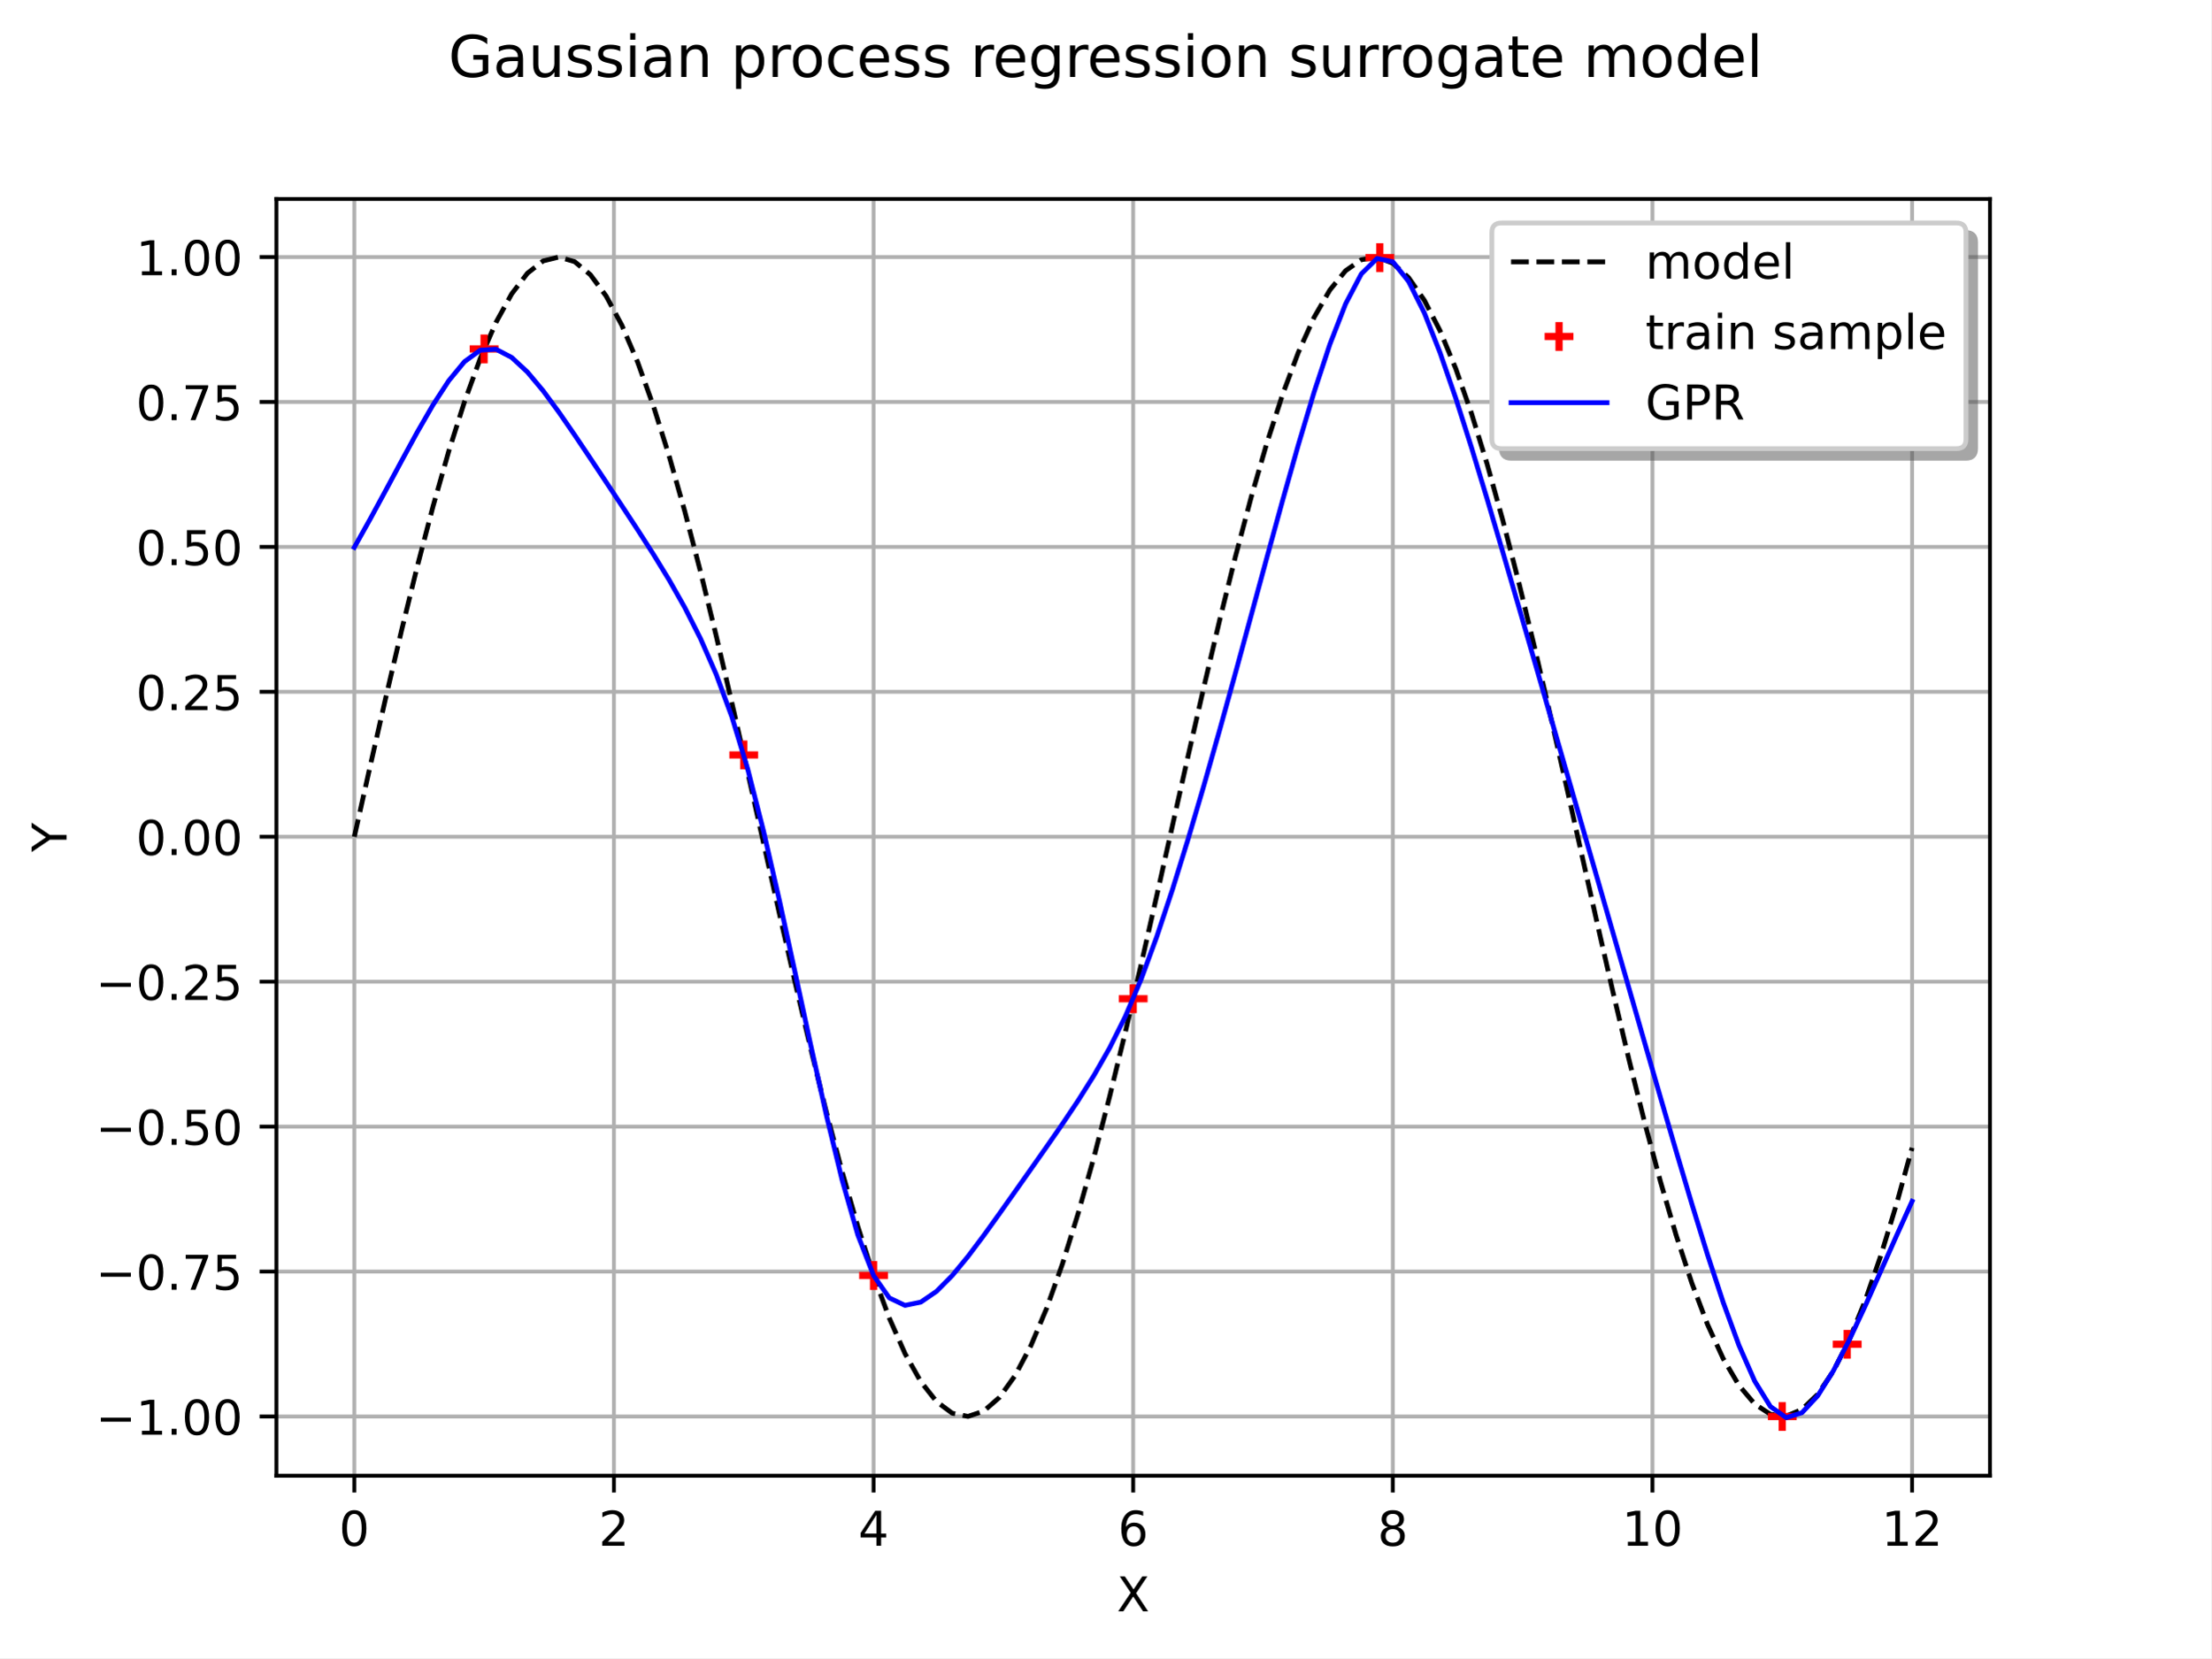
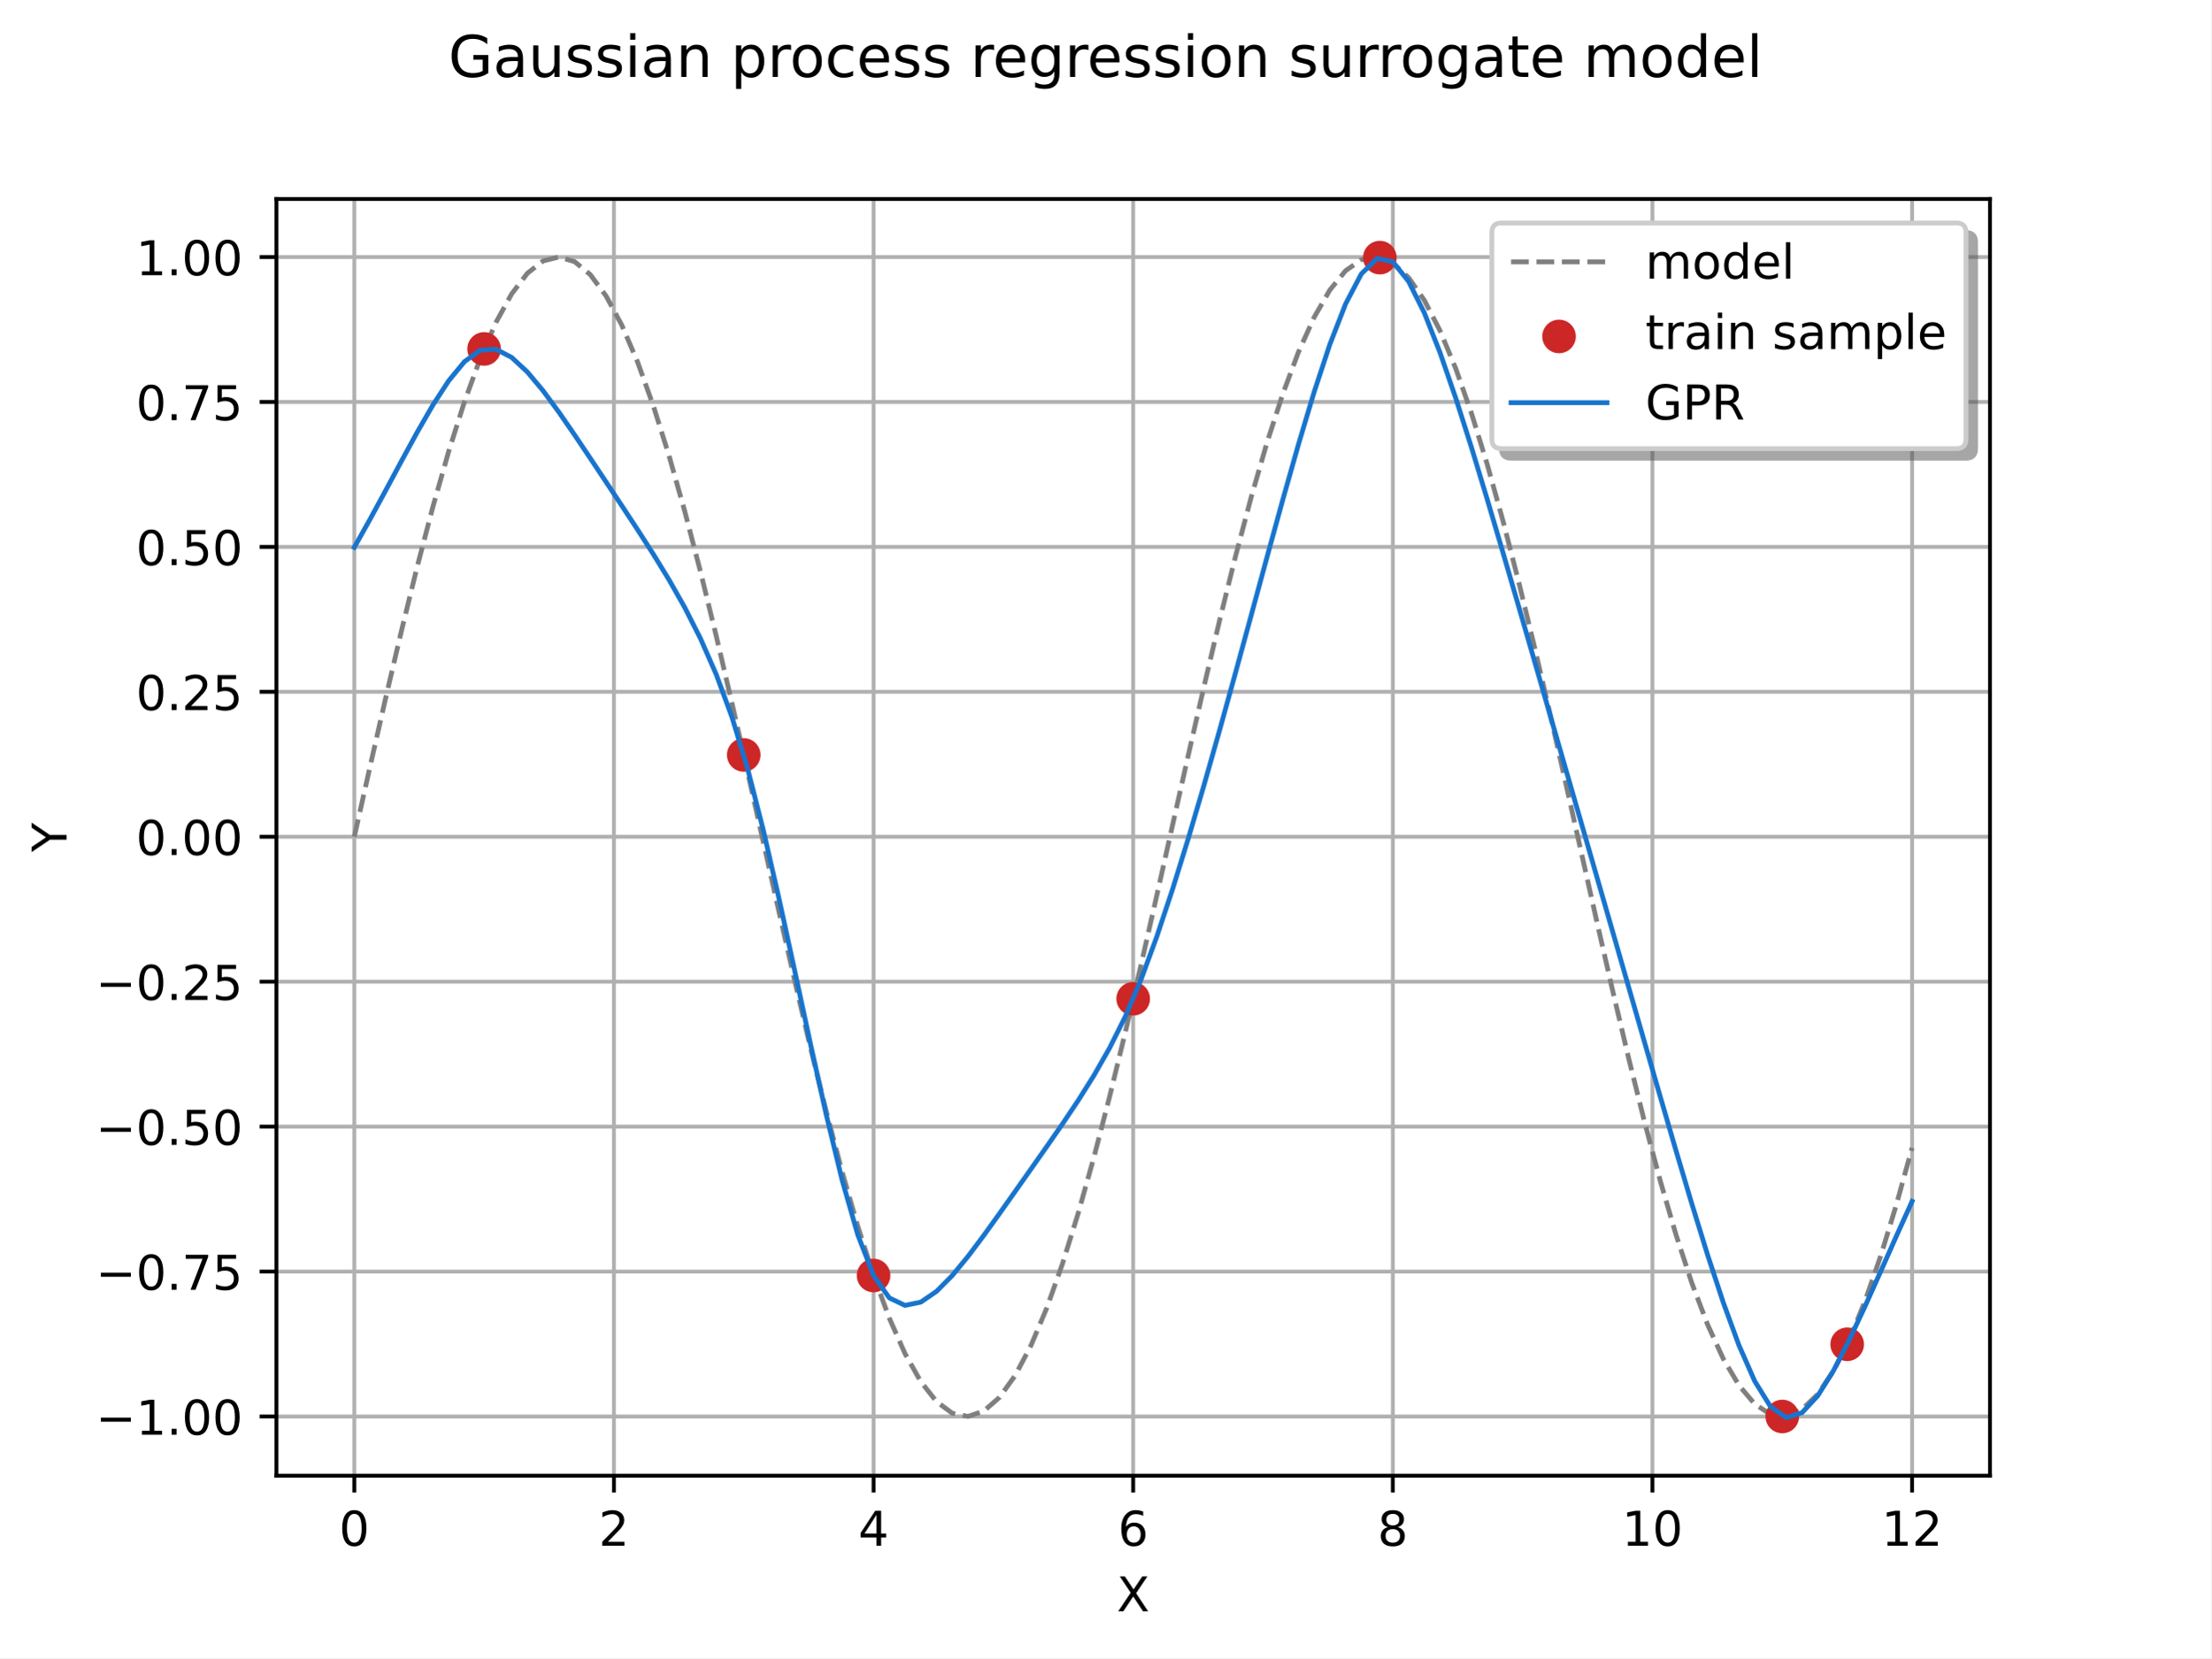
<svg xmlns="http://www.w3.org/2000/svg" xmlns:xlink="http://www.w3.org/1999/xlink" width="460.8pt" height="345.6pt" viewBox="0 0 460.8 345.6" version="1.1">
  <defs>
    <style type="text/css">*{stroke-linejoin: round; stroke-linecap: butt}</style>
  </defs>
  <g id="figure_1">
    <g id="patch_1">
      <path d="M 0 345.6  L 460.8 345.6  L 460.8 0  L 0 0  z " style="fill: #ffffff" />
    </g>
    <g id="axes_1">
      <g id="patch_2">
        <path d="M 57.6 307.584  L 414.72 307.584  L 414.72 41.472  L 57.6 41.472  z " style="fill: #ffffff" />
      </g>
      <g id="matplotlib.axis_1">
        <g id="xtick_1">
          <g id="line2d_1">
            <path d="M 73.833 307.584  L 73.833 41.472  " clip-path="url(#pece686282c)" style="fill: none; stroke: #b0b0b0; stroke-width: 0.8; stroke-linecap: square" />
          </g>
          <g id="line2d_2">
            <defs>
              <path id="m4a92d99fee" d="M 0 0  L 0 3.5  " style="stroke: #000000; stroke-width: 0.8" />
            </defs>
            <g>
              <use xlink:href="#m4a92d99fee" x="73.833" y="307.584" style="stroke: #000000; stroke-width: 0.8" />
            </g>
          </g>
          <g id="text_1">
            <g transform="translate(70.65148 322.1824) scale(0.1 -0.1)">
              <defs>
                <path id="DejaVuSans-30" d="M 2034 4250  Q 1547 4250 1301 3770  Q 1056 3291 1056 2328  Q 1056 1369 1301 889  Q 1547 409 2034 409  Q 2525 409 2770 889  Q 3016 1369 3016 2328  Q 3016 3291 2770 3770  Q 2525 4250 2034 4250  z M 2034 4750  Q 2819 4750 3233 4129  Q 3647 3509 3647 2328  Q 3647 1150 3233 529  Q 2819 -91 2034 -91  Q 1250 -91 836 529  Q 422 1150 422 2328  Q 422 3509 836 4129  Q 1250 4750 2034 4750  z " transform="scale(0.015625)" />
              </defs>
              <use xlink:href="#DejaVuSans-30" />
            </g>
          </g>
        </g>
        <g id="xtick_2">
          <g id="line2d_3">
            <path d="M 127.942 307.584  L 127.942 41.472  " clip-path="url(#pece686282c)" style="fill: none; stroke: #b0b0b0; stroke-width: 0.8; stroke-linecap: square" />
          </g>
          <g id="line2d_4">
            <g>
              <use xlink:href="#m4a92d99fee" x="127.942" y="307.584" style="stroke: #000000; stroke-width: 0.8" />
            </g>
          </g>
          <g id="text_2">
            <g transform="translate(124.7606 322.1824) scale(0.1 -0.1)">
              <defs>
                <path id="DejaVuSans-32" d="M 1228 531  L 3431 531  L 3431 0  L 469 0  L 469 531  Q 828 903 1448 1529  Q 2069 2156 2228 2338  Q 2531 2678 2651 2914  Q 2772 3150 2772 3378  Q 2772 3750 2511 3984  Q 2250 4219 1831 4219  Q 1534 4219 1204 4116  Q 875 4013 500 3803  L 500 4441  Q 881 4594 1212 4672  Q 1544 4750 1819 4750  Q 2544 4750 2975 4387  Q 3406 4025 3406 3419  Q 3406 3131 3298 2873  Q 3191 2616 2906 2266  Q 2828 2175 2409 1742  Q 1991 1309 1228 531  z " transform="scale(0.015625)" />
              </defs>
              <use xlink:href="#DejaVuSans-32" />
            </g>
          </g>
        </g>
        <g id="xtick_3">
          <g id="line2d_5">
            <path d="M 182.051 307.584  L 182.051 41.472  " clip-path="url(#pece686282c)" style="fill: none; stroke: #b0b0b0; stroke-width: 0.8; stroke-linecap: square" />
          </g>
          <g id="line2d_6">
            <g>
              <use xlink:href="#m4a92d99fee" x="182.051" y="307.584" style="stroke: #000000; stroke-width: 0.8" />
            </g>
          </g>
          <g id="text_3">
            <g transform="translate(178.8697 322.1824) scale(0.1 -0.1)">
              <defs>
                <path id="DejaVuSans-34" d="M 2419 4116  L 825 1625  L 2419 1625  L 2419 4116  z M 2253 4666  L 3047 4666  L 3047 1625  L 3713 1625  L 3713 1100  L 3047 1100  L 3047 0  L 2419 0  L 2419 1100  L 313 1100  L 313 1709  L 2253 4666  z " transform="scale(0.015625)" />
              </defs>
              <use xlink:href="#DejaVuSans-34" />
            </g>
          </g>
        </g>
        <g id="xtick_4">
          <g id="line2d_7">
            <path d="M 236.16 307.584  L 236.16 41.472  " clip-path="url(#pece686282c)" style="fill: none; stroke: #b0b0b0; stroke-width: 0.8; stroke-linecap: square" />
          </g>
          <g id="line2d_8">
            <g>
              <use xlink:href="#m4a92d99fee" x="236.16" y="307.584" style="stroke: #000000; stroke-width: 0.8" />
            </g>
          </g>
          <g id="text_4">
            <g transform="translate(232.9787 322.1824) scale(0.1 -0.1)">
              <defs>
                <path id="DejaVuSans-36" d="M 2113 2584  Q 1688 2584 1439 2293  Q 1191 2003 1191 1497  Q 1191 994 1439 701  Q 1688 409 2113 409  Q 2538 409 2786 701  Q 3034 994 3034 1497  Q 3034 2003 2786 2293  Q 2538 2584 2113 2584  z M 3366 4563  L 3366 3988  Q 3128 4100 2886 4159  Q 2644 4219 2406 4219  Q 1781 4219 1451 3797  Q 1122 3375 1075 2522  Q 1259 2794 1537 2939  Q 1816 3084 2150 3084  Q 2853 3084 3261 2657  Q 3669 2231 3669 1497  Q 3669 778 3244 343  Q 2819 -91 2113 -91  Q 1303 -91 875 529  Q 447 1150 447 2328  Q 447 3434 972 4092  Q 1497 4750 2381 4750  Q 2619 4750 2861 4703  Q 3103 4656 3366 4563  z " transform="scale(0.015625)" />
              </defs>
              <use xlink:href="#DejaVuSans-36" />
            </g>
          </g>
        </g>
        <g id="xtick_5">
          <g id="line2d_9">
            <path d="M 290.269 307.584  L 290.269 41.472  " clip-path="url(#pece686282c)" style="fill: none; stroke: #b0b0b0; stroke-width: 0.8; stroke-linecap: square" />
          </g>
          <g id="line2d_10">
            <g>
              <use xlink:href="#m4a92d99fee" x="290.269" y="307.584" style="stroke: #000000; stroke-width: 0.8" />
            </g>
          </g>
          <g id="text_5">
            <g transform="translate(287.0878 322.1824) scale(0.1 -0.1)">
              <defs>
                <path id="DejaVuSans-38" d="M 2034 2216  Q 1584 2216 1326 1975  Q 1069 1734 1069 1313  Q 1069 891 1326 650  Q 1584 409 2034 409  Q 2484 409 2743 651  Q 3003 894 3003 1313  Q 3003 1734 2745 1975  Q 2488 2216 2034 2216  z M 1403 2484  Q 997 2584 770 2862  Q 544 3141 544 3541  Q 544 4100 942 4425  Q 1341 4750 2034 4750  Q 2731 4750 3128 4425  Q 3525 4100 3525 3541  Q 3525 3141 3298 2862  Q 3072 2584 2669 2484  Q 3125 2378 3379 2068  Q 3634 1759 3634 1313  Q 3634 634 3220 271  Q 2806 -91 2034 -91  Q 1263 -91 848 271  Q 434 634 434 1313  Q 434 1759 690 2068  Q 947 2378 1403 2484  z M 1172 3481  Q 1172 3119 1398 2916  Q 1625 2713 2034 2713  Q 2441 2713 2670 2916  Q 2900 3119 2900 3481  Q 2900 3844 2670 4047  Q 2441 4250 2034 4250  Q 1625 4250 1398 4047  Q 1172 3844 1172 3481  z " transform="scale(0.015625)" />
              </defs>
              <use xlink:href="#DejaVuSans-38" />
            </g>
          </g>
        </g>
        <g id="xtick_6">
          <g id="line2d_11">
            <path d="M 344.378 307.584  L 344.378 41.472  " clip-path="url(#pece686282c)" style="fill: none; stroke: #b0b0b0; stroke-width: 0.8; stroke-linecap: square" />
          </g>
          <g id="line2d_12">
            <g>
              <use xlink:href="#m4a92d99fee" x="344.378" y="307.584" style="stroke: #000000; stroke-width: 0.8" />
            </g>
          </g>
          <g id="text_6">
            <g transform="translate(338.0157 322.1824) scale(0.1 -0.1)">
              <defs>
                <path id="DejaVuSans-31" d="M 794 531  L 1825 531  L 1825 4091  L 703 3866  L 703 4441  L 1819 4666  L 2450 4666  L 2450 531  L 3481 531  L 3481 0  L 794 0  L 794 531  z " transform="scale(0.015625)" />
              </defs>
              <use xlink:href="#DejaVuSans-31" />
              <use xlink:href="#DejaVuSans-30" transform="translate(63.62305 0)" />
            </g>
          </g>
        </g>
        <g id="xtick_7">
          <g id="line2d_13">
            <path d="M 398.487 307.584  L 398.487 41.472  " clip-path="url(#pece686282c)" style="fill: none; stroke: #b0b0b0; stroke-width: 0.8; stroke-linecap: square" />
          </g>
          <g id="line2d_14">
            <g>
              <use xlink:href="#m4a92d99fee" x="398.487" y="307.584" style="stroke: #000000; stroke-width: 0.8" />
            </g>
          </g>
          <g id="text_7">
            <g transform="translate(392.1248 322.1824) scale(0.1 -0.1)">
              <use xlink:href="#DejaVuSans-31" />
              <use xlink:href="#DejaVuSans-32" transform="translate(63.62305 0)" />
            </g>
          </g>
        </g>
        <g id="text_8">
          <g transform="translate(232.735 335.8606) scale(0.1 -0.1)">
            <defs>
              <path id="DejaVuSans-58" d="M 403 4666  L 1081 4666  L 2241 2931  L 3406 4666  L 4084 4666  L 2584 2425  L 4184 0  L 3506 0  L 2194 1984  L 872 0  L 191 0  L 1856 2491  L 403 4666  z " transform="scale(0.015625)" />
            </defs>
            <use xlink:href="#DejaVuSans-58" />
          </g>
        </g>
      </g>
      <g id="matplotlib.axis_2">
        <g id="ytick_1">
          <g id="line2d_15">
            <path d="M 57.6 295.243  L 414.72 295.243  " clip-path="url(#pece686282c)" style="fill: none; stroke: #b0b0b0; stroke-width: 0.8; stroke-linecap: square" />
          </g>
          <g id="line2d_16">
            <defs>
              <path id="mb3cb5c074b" d="M 0 0  L -3.5 0  " style="stroke: #000000; stroke-width: 0.8" />
            </defs>
            <g>
              <use xlink:href="#mb3cb5c074b" x="57.6" y="295.243" style="stroke: #000000; stroke-width: 0.8" />
            </g>
          </g>
          <g id="text_9">
            <g transform="translate(19.95469 299.0424) scale(0.1 -0.1)">
              <defs>
                <path id="DejaVuSans-2212" d="M 678 2272  L 4684 2272  L 4684 1741  L 678 1741  L 678 2272  z " transform="scale(0.015625)" />
                <path id="DejaVuSans-2e" d="M 684 794  L 1344 794  L 1344 0  L 684 0  L 684 794  z " transform="scale(0.015625)" />
              </defs>
              <use xlink:href="#DejaVuSans-2212" />
              <use xlink:href="#DejaVuSans-31" transform="translate(83.78906 0)" />
              <use xlink:href="#DejaVuSans-2e" transform="translate(147.4121 0)" />
              <use xlink:href="#DejaVuSans-30" transform="translate(179.1992 0)" />
              <use xlink:href="#DejaVuSans-30" transform="translate(242.8223 0)" />
            </g>
          </g>
        </g>
        <g id="ytick_2">
          <g id="line2d_17">
            <path d="M 57.6 265.034  L 414.72 265.034  " clip-path="url(#pece686282c)" style="fill: none; stroke: #b0b0b0; stroke-width: 0.8; stroke-linecap: square" />
          </g>
          <g id="line2d_18">
            <g>
              <use xlink:href="#mb3cb5c074b" x="57.6" y="265.034" style="stroke: #000000; stroke-width: 0.8" />
            </g>
          </g>
          <g id="text_10">
            <g transform="translate(19.95469 268.8328) scale(0.1 -0.1)">
              <defs>
                <path id="DejaVuSans-37" d="M 525 4666  L 3525 4666  L 3525 4397  L 1831 0  L 1172 0  L 2766 4134  L 525 4134  L 525 4666  z " transform="scale(0.015625)" />
                <path id="DejaVuSans-35" d="M 691 4666  L 3169 4666  L 3169 4134  L 1269 4134  L 1269 2991  Q 1406 3038 1543 3061  Q 1681 3084 1819 3084  Q 2600 3084 3056 2656  Q 3513 2228 3513 1497  Q 3513 744 3044 326  Q 2575 -91 1722 -91  Q 1428 -91 1123 -41  Q 819 9 494 109  L 494 744  Q 775 591 1075 516  Q 1375 441 1709 441  Q 2250 441 2565 725  Q 2881 1009 2881 1497  Q 2881 1984 2565 2268  Q 2250 2553 1709 2553  Q 1456 2553 1204 2497  Q 953 2441 691 2322  L 691 4666  z " transform="scale(0.015625)" />
              </defs>
              <use xlink:href="#DejaVuSans-2212" />
              <use xlink:href="#DejaVuSans-30" transform="translate(83.78906 0)" />
              <use xlink:href="#DejaVuSans-2e" transform="translate(147.4121 0)" />
              <use xlink:href="#DejaVuSans-37" transform="translate(179.1992 0)" />
              <use xlink:href="#DejaVuSans-35" transform="translate(242.8223 0)" />
            </g>
          </g>
        </g>
        <g id="ytick_3">
          <g id="line2d_19">
            <path d="M 57.6 234.824  L 414.72 234.824  " clip-path="url(#pece686282c)" style="fill: none; stroke: #b0b0b0; stroke-width: 0.8; stroke-linecap: square" />
          </g>
          <g id="line2d_20">
            <g>
              <use xlink:href="#mb3cb5c074b" x="57.6" y="234.824" style="stroke: #000000; stroke-width: 0.8" />
            </g>
          </g>
          <g id="text_11">
            <g transform="translate(19.95469 238.6232) scale(0.1 -0.1)">
              <use xlink:href="#DejaVuSans-2212" />
              <use xlink:href="#DejaVuSans-30" transform="translate(83.78906 0)" />
              <use xlink:href="#DejaVuSans-2e" transform="translate(147.4121 0)" />
              <use xlink:href="#DejaVuSans-35" transform="translate(179.1992 0)" />
              <use xlink:href="#DejaVuSans-30" transform="translate(242.8223 0)" />
            </g>
          </g>
        </g>
        <g id="ytick_4">
          <g id="line2d_21">
            <path d="M 57.6 204.614  L 414.72 204.614  " clip-path="url(#pece686282c)" style="fill: none; stroke: #b0b0b0; stroke-width: 0.8; stroke-linecap: square" />
          </g>
          <g id="line2d_22">
            <g>
              <use xlink:href="#mb3cb5c074b" x="57.6" y="204.614" style="stroke: #000000; stroke-width: 0.8" />
            </g>
          </g>
          <g id="text_12">
            <g transform="translate(19.95469 208.4136) scale(0.1 -0.1)">
              <use xlink:href="#DejaVuSans-2212" />
              <use xlink:href="#DejaVuSans-30" transform="translate(83.78906 0)" />
              <use xlink:href="#DejaVuSans-2e" transform="translate(147.4121 0)" />
              <use xlink:href="#DejaVuSans-32" transform="translate(179.1992 0)" />
              <use xlink:href="#DejaVuSans-35" transform="translate(242.8223 0)" />
            </g>
          </g>
        </g>
        <g id="ytick_5">
          <g id="line2d_23">
            <path d="M 57.6 174.405  L 414.72 174.405  " clip-path="url(#pece686282c)" style="fill: none; stroke: #b0b0b0; stroke-width: 0.8; stroke-linecap: square" />
          </g>
          <g id="line2d_24">
            <g>
              <use xlink:href="#mb3cb5c074b" x="57.6" y="174.405" style="stroke: #000000; stroke-width: 0.8" />
            </g>
          </g>
          <g id="text_13">
            <g transform="translate(28.33438 178.2041) scale(0.1 -0.1)">
              <use xlink:href="#DejaVuSans-30" />
              <use xlink:href="#DejaVuSans-2e" transform="translate(63.62305 0)" />
              <use xlink:href="#DejaVuSans-30" transform="translate(95.41016 0)" />
              <use xlink:href="#DejaVuSans-30" transform="translate(159.0332 0)" />
            </g>
          </g>
        </g>
        <g id="ytick_6">
          <g id="line2d_25">
            <path d="M 57.6 144.195  L 414.72 144.195  " clip-path="url(#pece686282c)" style="fill: none; stroke: #b0b0b0; stroke-width: 0.8; stroke-linecap: square" />
          </g>
          <g id="line2d_26">
            <g>
              <use xlink:href="#mb3cb5c074b" x="57.6" y="144.195" style="stroke: #000000; stroke-width: 0.8" />
            </g>
          </g>
          <g id="text_14">
            <g transform="translate(28.33438 147.9945) scale(0.1 -0.1)">
              <use xlink:href="#DejaVuSans-30" />
              <use xlink:href="#DejaVuSans-2e" transform="translate(63.62305 0)" />
              <use xlink:href="#DejaVuSans-32" transform="translate(95.41016 0)" />
              <use xlink:href="#DejaVuSans-35" transform="translate(159.0332 0)" />
            </g>
          </g>
        </g>
        <g id="ytick_7">
          <g id="line2d_27">
            <path d="M 57.6 113.986  L 414.72 113.986  " clip-path="url(#pece686282c)" style="fill: none; stroke: #b0b0b0; stroke-width: 0.8; stroke-linecap: square" />
          </g>
          <g id="line2d_28">
            <g>
              <use xlink:href="#mb3cb5c074b" x="57.6" y="113.986" style="stroke: #000000; stroke-width: 0.8" />
            </g>
          </g>
          <g id="text_15">
            <g transform="translate(28.33438 117.7849) scale(0.1 -0.1)">
              <use xlink:href="#DejaVuSans-30" />
              <use xlink:href="#DejaVuSans-2e" transform="translate(63.62305 0)" />
              <use xlink:href="#DejaVuSans-35" transform="translate(95.41016 0)" />
              <use xlink:href="#DejaVuSans-30" transform="translate(159.0332 0)" />
            </g>
          </g>
        </g>
        <g id="ytick_8">
          <g id="line2d_29">
            <path d="M 57.6 83.776  L 414.72 83.776  " clip-path="url(#pece686282c)" style="fill: none; stroke: #b0b0b0; stroke-width: 0.8; stroke-linecap: square" />
          </g>
          <g id="line2d_30">
            <g>
              <use xlink:href="#mb3cb5c074b" x="57.6" y="83.776" style="stroke: #000000; stroke-width: 0.8" />
            </g>
          </g>
          <g id="text_16">
            <g transform="translate(28.33438 87.57531) scale(0.1 -0.1)">
              <use xlink:href="#DejaVuSans-30" />
              <use xlink:href="#DejaVuSans-2e" transform="translate(63.62305 0)" />
              <use xlink:href="#DejaVuSans-37" transform="translate(95.41016 0)" />
              <use xlink:href="#DejaVuSans-35" transform="translate(159.0332 0)" />
            </g>
          </g>
        </g>
        <g id="ytick_9">
          <g id="line2d_31">
            <path d="M 57.6 53.567  L 414.72 53.567  " clip-path="url(#pece686282c)" style="fill: none; stroke: #b0b0b0; stroke-width: 0.8; stroke-linecap: square" />
          </g>
          <g id="line2d_32">
            <g>
              <use xlink:href="#mb3cb5c074b" x="57.6" y="53.567" style="stroke: #000000; stroke-width: 0.8" />
            </g>
          </g>
          <g id="text_17">
            <g transform="translate(28.33438 57.36573) scale(0.1 -0.1)">
              <use xlink:href="#DejaVuSans-31" />
              <use xlink:href="#DejaVuSans-2e" transform="translate(63.62305 0)" />
              <use xlink:href="#DejaVuSans-30" transform="translate(95.41016 0)" />
              <use xlink:href="#DejaVuSans-30" transform="translate(159.0332 0)" />
            </g>
          </g>
        </g>
        <g id="text_18">
          <g transform="translate(13.875 177.5819) rotate(-90) scale(0.1 -0.1)">
            <defs>
              <path id="DejaVuSans-59" d="M -13 4666  L 666 4666  L 1959 2747  L 3244 4666  L 3922 4666  L 2272 2222  L 2272 0  L 1638 0  L 1638 2222  L -13 4666  z " transform="scale(0.015625)" />
            </defs>
            <use xlink:href="#DejaVuSans-59" />
          </g>
        </g>
      </g>
      <g id="line2d_33">
-         <path d="M 73.833 174.405  L 77.112 159.794  L 80.391 145.397  L 83.671 131.426  L 86.95 118.085  L 90.229 105.571  L 93.509 94.067  L 96.788 83.742  L 100.067 74.748  L 103.347 67.216  L 106.626 61.256  L 109.905 56.957  L 113.185 54.382  L 116.464 53.568  L 119.743 54.527  L 123.023 57.245  L 126.302 61.683  L 129.581 67.774  L 132.861 75.431  L 136.14 84.539  L 139.42 94.967  L 142.699 106.56  L 145.978 119.149  L 149.258 132.548  L 152.537 146.562  L 155.816 160.985  L 159.096 175.604  L 162.375 190.206  L 165.654 204.575  L 168.934 218.503  L 172.213 231.783  L 175.492 244.221  L 178.772 255.634  L 182.051 265.856  L 185.33 274.735  L 188.61 282.142  L 191.889 287.969  L 195.168 292.128  L 198.448 294.561  L 201.727 295.23  L 205.006 294.126  L 208.286 291.265  L 211.565 286.689  L 214.844 280.466  L 218.124 272.686  L 221.403 263.464  L 224.682 252.935  L 227.962 241.254  L 231.241 228.592  L 234.52 215.134  L 237.8 201.079  L 241.079 186.633  L 244.358 172.007  L 247.638 157.416  L 250.917 143.075  L 254.196 129.193  L 257.476 115.975  L 260.755 103.614  L 264.034 92.292  L 267.314 82.175  L 270.593 73.411  L 273.872 66.13  L 277.152 60.437  L 280.431 56.417  L 283.71 54.128  L 286.99 53.604  L 290.269 54.852  L 293.548 57.856  L 296.828 62.569  L 300.107 68.923  L 303.386 76.826  L 306.666 86.16  L 309.945 96.789  L 313.224 108.558  L 316.504 121.292  L 319.783 134.806  L 323.062 148.901  L 326.342 163.37  L 329.621 178.001  L 332.9 192.58  L 336.18 206.891  L 339.459 220.726  L 342.739 233.882  L 346.018 246.164  L 349.297 257.393  L 352.577 267.405  L 355.856 276.052  L 359.135 283.207  L 362.415 288.766  L 365.694 292.646  L 368.973 294.792  L 372.253 295.17  L 375.532 293.777  L 378.811 290.632  L 382.091 285.781  L 385.37 279.296  L 388.649 271.272  L 391.929 261.826  L 395.208 251.097  L 398.487 239.243  " clip-path="url(#pece686282c)" style="fill: none; stroke-dasharray: 3.7,1.6; stroke-dashoffset: 0; stroke: #000000" />
+         <path d="M 73.833 174.405  L 77.112 159.794  L 80.391 145.397  L 83.671 131.426  L 86.95 118.085  L 90.229 105.571  L 93.509 94.067  L 96.788 83.742  L 100.067 74.748  L 103.347 67.216  L 106.626 61.256  L 109.905 56.957  L 113.185 54.382  L 116.464 53.568  L 119.743 54.527  L 123.023 57.245  L 126.302 61.683  L 129.581 67.774  L 132.861 75.431  L 136.14 84.539  L 139.42 94.967  L 142.699 106.56  L 145.978 119.149  L 149.258 132.548  L 152.537 146.562  L 155.816 160.985  L 159.096 175.604  L 162.375 190.206  L 165.654 204.575  L 168.934 218.503  L 172.213 231.783  L 175.492 244.221  L 178.772 255.634  L 182.051 265.856  L 185.33 274.735  L 188.61 282.142  L 191.889 287.969  L 195.168 292.128  L 198.448 294.561  L 201.727 295.23  L 205.006 294.126  L 208.286 291.265  L 211.565 286.689  L 214.844 280.466  L 218.124 272.686  L 221.403 263.464  L 224.682 252.935  L 227.962 241.254  L 231.241 228.592  L 234.52 215.134  L 237.8 201.079  L 241.079 186.633  L 244.358 172.007  L 247.638 157.416  L 250.917 143.075  L 254.196 129.193  L 257.476 115.975  L 260.755 103.614  L 264.034 92.292  L 267.314 82.175  L 270.593 73.411  L 273.872 66.13  L 277.152 60.437  L 280.431 56.417  L 283.71 54.128  L 286.99 53.604  L 290.269 54.852  L 293.548 57.856  L 296.828 62.569  L 300.107 68.923  L 303.386 76.826  L 306.666 86.16  L 309.945 96.789  L 313.224 108.558  L 316.504 121.292  L 319.783 134.806  L 323.062 148.901  L 326.342 163.37  L 329.621 178.001  L 332.9 192.58  L 336.18 206.891  L 339.459 220.726  L 342.739 233.882  L 346.018 246.164  L 349.297 257.393  L 352.577 267.405  L 355.856 276.052  L 359.135 283.207  L 362.415 288.766  L 365.694 292.646  L 368.973 294.792  L 372.253 295.17  L 375.532 293.777  L 378.811 290.632  L 382.091 285.781  L 385.37 279.296  L 388.649 271.272  L 391.929 261.826  L 395.208 251.097  L 398.487 239.243  " clip-path="url(#pece686282c)" style="fill: none; stroke-dasharray: 3.7,1.6; stroke-dashoffset: 0; stroke: #7f7f7f" />
      </g>
      <g id="PathCollection_1">
        <defs>
-           <path id="md55f54c1f9" d="M -3 0  L 3 0  M 0 3  L 0 -3  " style="stroke: #ff0000; stroke-width: 1.5" />
+           <path id="mcd76779f3a" d="M 0 3  C 0.796 3 1.559 2.684 2.121 2.121  C 2.684 1.559 3 0.796 3 0  C 3 -0.796 2.684 -1.559 2.121 -2.121  C 1.559 -2.684 0.796 -3 0 -3  C -0.796 -3 -1.559 -2.684 -2.121 -2.121  C -2.684 -1.559 -3 -0.796 -3 0  C -3 0.796 -2.684 1.559 -2.121 2.121  C -1.559 2.684 -0.796 3 0 3  z " style="stroke: #cd2626" />
        </defs>
        <g clip-path="url(#pece686282c)">
-           <use xlink:href="#md55f54c1f9" x="100.887" y="72.723" style="fill: #ff0000; stroke: #ff0000; stroke-width: 1.5" />
-           <use xlink:href="#md55f54c1f9" x="154.996" y="157.352" style="fill: #ff0000; stroke: #ff0000; stroke-width: 1.5" />
-           <use xlink:href="#md55f54c1f9" x="182.051" y="265.856" style="fill: #ff0000; stroke: #ff0000; stroke-width: 1.5" />
-           <use xlink:href="#md55f54c1f9" x="236.16" y="208.169" style="fill: #ff0000; stroke: #ff0000; stroke-width: 1.5" />
-           <use xlink:href="#md55f54c1f9" x="287.564" y="53.694" style="fill: #ff0000; stroke: #ff0000; stroke-width: 1.5" />
-           <use xlink:href="#md55f54c1f9" x="371.433" y="295.242" style="fill: #ff0000; stroke: #ff0000; stroke-width: 1.5" />
-           <use xlink:href="#md55f54c1f9" x="384.96" y="280.193" style="fill: #ff0000; stroke: #ff0000; stroke-width: 1.5" />
+           <use xlink:href="#mcd76779f3a" x="100.887" y="72.723" style="fill: #cd2626; stroke: #cd2626" />
+           <use xlink:href="#mcd76779f3a" x="154.996" y="157.352" style="fill: #cd2626; stroke: #cd2626" />
+           <use xlink:href="#mcd76779f3a" x="182.051" y="265.856" style="fill: #cd2626; stroke: #cd2626" />
+           <use xlink:href="#mcd76779f3a" x="236.16" y="208.169" style="fill: #cd2626; stroke: #cd2626" />
+           <use xlink:href="#mcd76779f3a" x="287.564" y="53.694" style="fill: #cd2626; stroke: #cd2626" />
+           <use xlink:href="#mcd76779f3a" x="371.433" y="295.242" style="fill: #cd2626; stroke: #cd2626" />
+           <use xlink:href="#mcd76779f3a" x="384.96" y="280.193" style="fill: #cd2626; stroke: #cd2626" />
        </g>
      </g>
      <g id="line2d_34">
-         <path d="M 73.833 114.079  L 77.112 108.229  L 80.391 102.19  L 83.671 96.082  L 86.95 90.073  L 90.229 84.395  L 93.509 79.36  L 96.788 75.38  L 100.067 72.993  L 103.347 72.781  L 106.626 74.494  L 109.905 77.536  L 113.185 81.451  L 116.464 85.901  L 119.743 90.647  L 123.023 95.529  L 126.302 100.457  L 129.581 105.401  L 132.861 110.386  L 136.14 115.488  L 139.42 120.838  L 142.699 126.624  L 145.978 133.094  L 149.258 140.57  L 152.537 149.459  L 155.816 160.262  L 159.096 173.136  L 162.375 187.443  L 165.654 202.52  L 168.934 217.736  L 172.213 232.443  L 175.492 245.937  L 178.772 257.401  L 182.051 265.856  L 185.33 270.526  L 188.61 272.088  L 191.889 271.409  L 195.168 269.161  L 198.448 265.857  L 201.727 261.882  L 205.006 257.517  L 208.286 252.957  L 211.565 248.323  L 214.844 243.673  L 218.124 239.01  L 221.403 234.285  L 224.682 229.394  L 227.962 224.181  L 231.241 218.433  L 234.52 211.867  L 237.8 204.142  L 241.079 195.217  L 244.358 185.356  L 247.638 174.777  L 250.917 163.644  L 254.196 152.095  L 257.476 140.251  L 260.755 128.232  L 264.034 116.173  L 267.314 104.243  L 270.593 92.658  L 273.872 81.703  L 277.152 71.76  L 280.431 63.332  L 283.71 57.08  L 286.99 53.866  L 290.269 54.557  L 293.548 58.646  L 296.828 65.196  L 300.107 73.491  L 303.386 82.987  L 306.666 93.281  L 309.945 104.078  L 313.224 115.173  L 316.504 126.426  L 319.783 137.75  L 323.062 149.097  L 326.342 160.444  L 329.621 171.79  L 332.9 183.142  L 336.18 194.507  L 339.459 205.887  L 342.739 217.271  L 346.018 228.62  L 349.297 239.865  L 352.577 250.889  L 355.856 261.512  L 359.135 271.478  L 362.415 280.428  L 365.694 287.877  L 368.973 293.178  L 372.253 295.488  L 375.532 294.463  L 378.811 290.943  L 382.091 285.707  L 385.37 279.355  L 388.649 272.345  L 391.929 265.023  L 395.208 257.645  L 398.487 250.397  " clip-path="url(#pece686282c)" style="fill: none; stroke: #0000ff; stroke-linecap: square" />
+         <path d="M 73.833 114.079  L 77.112 108.229  L 80.391 102.19  L 83.671 96.082  L 86.95 90.073  L 90.229 84.395  L 93.509 79.36  L 96.788 75.38  L 100.067 72.993  L 103.347 72.781  L 106.626 74.494  L 109.905 77.536  L 113.185 81.451  L 116.464 85.901  L 119.743 90.647  L 123.023 95.529  L 126.302 100.457  L 129.581 105.401  L 132.861 110.386  L 136.14 115.488  L 139.42 120.838  L 142.699 126.624  L 145.978 133.094  L 149.258 140.57  L 152.537 149.459  L 155.816 160.262  L 159.096 173.136  L 162.375 187.443  L 165.654 202.52  L 168.934 217.736  L 172.213 232.443  L 175.492 245.937  L 178.772 257.401  L 182.051 265.856  L 185.33 270.526  L 188.61 272.088  L 191.889 271.409  L 195.168 269.161  L 198.448 265.857  L 201.727 261.882  L 205.006 257.517  L 208.286 252.957  L 211.565 248.323  L 214.844 243.673  L 218.124 239.01  L 221.403 234.285  L 224.682 229.394  L 227.962 224.181  L 231.241 218.433  L 234.52 211.867  L 237.8 204.142  L 241.079 195.217  L 244.358 185.356  L 247.638 174.777  L 250.917 163.644  L 254.196 152.095  L 257.476 140.251  L 260.755 128.232  L 264.034 116.173  L 267.314 104.243  L 270.593 92.658  L 273.872 81.703  L 277.152 71.76  L 280.431 63.332  L 283.71 57.08  L 286.99 53.866  L 290.269 54.557  L 293.548 58.646  L 296.828 65.196  L 300.107 73.491  L 303.386 82.987  L 306.666 93.281  L 309.945 104.078  L 313.224 115.173  L 316.504 126.426  L 319.783 137.75  L 323.062 149.097  L 326.342 160.444  L 329.621 171.79  L 332.9 183.142  L 336.18 194.507  L 339.459 205.887  L 342.739 217.271  L 346.018 228.62  L 349.297 239.865  L 352.577 250.889  L 355.856 261.512  L 359.135 271.478  L 362.415 280.428  L 365.694 287.877  L 368.973 293.178  L 372.253 295.488  L 375.532 294.463  L 378.811 290.943  L 382.091 285.707  L 385.37 279.355  L 388.649 272.345  L 391.929 265.023  L 395.208 257.645  L 398.487 250.397  " clip-path="url(#pece686282c)" style="fill: none; stroke: #1874cd; stroke-linecap: square" />
      </g>
      <g id="patch_3">
        <path d="M 57.6 307.584  L 57.6 41.472  " style="fill: none; stroke: #000000; stroke-width: 0.8; stroke-linejoin: miter; stroke-linecap: square" />
      </g>
      <g id="patch_4">
        <path d="M 414.72 307.584  L 414.72 41.472  " style="fill: none; stroke: #000000; stroke-width: 0.8; stroke-linejoin: miter; stroke-linecap: square" />
      </g>
      <g id="patch_5">
        <path d="M 57.6 307.584  L 414.72 307.584  " style="fill: none; stroke: #000000; stroke-width: 0.8; stroke-linejoin: miter; stroke-linecap: square" />
      </g>
      <g id="patch_6">
        <path d="M 57.6 41.472  L 414.72 41.472  " style="fill: none; stroke: #000000; stroke-width: 0.8; stroke-linejoin: miter; stroke-linecap: square" />
      </g>
      <g id="legend_1">
        <g id="patch_7">
          <path d="M 314.909 95.506  L 409.72 95.506  Q 411.72 95.506 411.72 93.506  L 411.72 50.472  Q 411.72 48.472 409.72 48.472  L 314.909 48.472  Q 312.909 48.472 312.909 50.472  L 312.909 93.506  Q 312.909 95.506 314.909 95.506  z " style="fill: #4d4d4d; opacity: 0.5; stroke: #4d4d4d; stroke-linejoin: miter" />
        </g>
        <g id="patch_8">
          <path d="M 312.909 93.506  L 407.72 93.506  Q 409.72 93.506 409.72 91.506  L 409.72 48.472  Q 409.72 46.472 407.72 46.472  L 312.909 46.472  Q 310.909 46.472 310.909 48.472  L 310.909 91.506  Q 310.909 93.506 312.909 93.506  z " style="fill: #ffffff; stroke: #cccccc; stroke-linejoin: miter" />
        </g>
        <g id="line2d_35">
-           <path d="M 314.909 54.57  L 324.909 54.57  L 334.909 54.57  " style="fill: none; stroke-dasharray: 3.7,1.6; stroke-dashoffset: 0; stroke: #000000" />
+           <path d="M 314.909 54.57  L 324.909 54.57  L 334.909 54.57  " style="fill: none; stroke-dasharray: 3.7,1.6; stroke-dashoffset: 0; stroke: #7f7f7f" />
        </g>
        <g id="text_19">
          <g transform="translate(342.9091 58.07044) scale(0.1 -0.1)">
            <defs>
              <path id="DejaVuSans-6d" d="M 3328 2828  Q 3544 3216 3844 3400  Q 4144 3584 4550 3584  Q 5097 3584 5394 3201  Q 5691 2819 5691 2113  L 5691 0  L 5113 0  L 5113 2094  Q 5113 2597 4934 2840  Q 4756 3084 4391 3084  Q 3944 3084 3684 2787  Q 3425 2491 3425 1978  L 3425 0  L 2847 0  L 2847 2094  Q 2847 2600 2669 2842  Q 2491 3084 2119 3084  Q 1678 3084 1418 2786  Q 1159 2488 1159 1978  L 1159 0  L 581 0  L 581 3500  L 1159 3500  L 1159 2956  Q 1356 3278 1631 3431  Q 1906 3584 2284 3584  Q 2666 3584 2933 3390  Q 3200 3197 3328 2828  z " transform="scale(0.015625)" />
              <path id="DejaVuSans-6f" d="M 1959 3097  Q 1497 3097 1228 2736  Q 959 2375 959 1747  Q 959 1119 1226 758  Q 1494 397 1959 397  Q 2419 397 2687 759  Q 2956 1122 2956 1747  Q 2956 2369 2687 2733  Q 2419 3097 1959 3097  z M 1959 3584  Q 2709 3584 3137 3096  Q 3566 2609 3566 1747  Q 3566 888 3137 398  Q 2709 -91 1959 -91  Q 1206 -91 779 398  Q 353 888 353 1747  Q 353 2609 779 3096  Q 1206 3584 1959 3584  z " transform="scale(0.015625)" />
              <path id="DejaVuSans-64" d="M 2906 2969  L 2906 4863  L 3481 4863  L 3481 0  L 2906 0  L 2906 525  Q 2725 213 2448 61  Q 2172 -91 1784 -91  Q 1150 -91 751 415  Q 353 922 353 1747  Q 353 2572 751 3078  Q 1150 3584 1784 3584  Q 2172 3584 2448 3432  Q 2725 3281 2906 2969  z M 947 1747  Q 947 1113 1208 752  Q 1469 391 1925 391  Q 2381 391 2643 752  Q 2906 1113 2906 1747  Q 2906 2381 2643 2742  Q 2381 3103 1925 3103  Q 1469 3103 1208 2742  Q 947 2381 947 1747  z " transform="scale(0.015625)" />
              <path id="DejaVuSans-65" d="M 3597 1894  L 3597 1613  L 953 1613  Q 991 1019 1311 708  Q 1631 397 2203 397  Q 2534 397 2845 478  Q 3156 559 3463 722  L 3463 178  Q 3153 47 2828 -22  Q 2503 -91 2169 -91  Q 1331 -91 842 396  Q 353 884 353 1716  Q 353 2575 817 3079  Q 1281 3584 2069 3584  Q 2775 3584 3186 3129  Q 3597 2675 3597 1894  z M 3022 2063  Q 3016 2534 2758 2815  Q 2500 3097 2075 3097  Q 1594 3097 1305 2825  Q 1016 2553 972 2059  L 3022 2063  z " transform="scale(0.015625)" />
              <path id="DejaVuSans-6c" d="M 603 4863  L 1178 4863  L 1178 0  L 603 0  L 603 4863  z " transform="scale(0.015625)" />
            </defs>
            <use xlink:href="#DejaVuSans-6d" />
            <use xlink:href="#DejaVuSans-6f" transform="translate(97.41211 0)" />
            <use xlink:href="#DejaVuSans-64" transform="translate(158.5938 0)" />
            <use xlink:href="#DejaVuSans-65" transform="translate(222.0703 0)" />
            <use xlink:href="#DejaVuSans-6c" transform="translate(283.5938 0)" />
          </g>
        </g>
        <g id="PathCollection_2">
          <g>
-             <use xlink:href="#md55f54c1f9" x="324.909" y="70.124" style="fill: #ff0000; stroke: #ff0000; stroke-width: 1.5" />
+             <use xlink:href="#mcd76779f3a" x="324.909" y="70.124" style="fill: #cd2626; stroke: #cd2626" />
          </g>
        </g>
        <g id="text_20">
          <g transform="translate(342.9091 72.74856) scale(0.1 -0.1)">
            <defs>
              <path id="DejaVuSans-74" d="M 1172 4494  L 1172 3500  L 2356 3500  L 2356 3053  L 1172 3053  L 1172 1153  Q 1172 725 1289 603  Q 1406 481 1766 481  L 2356 481  L 2356 0  L 1766 0  Q 1100 0 847 248  Q 594 497 594 1153  L 594 3053  L 172 3053  L 172 3500  L 594 3500  L 594 4494  L 1172 4494  z " transform="scale(0.015625)" />
              <path id="DejaVuSans-72" d="M 2631 2963  Q 2534 3019 2420 3045  Q 2306 3072 2169 3072  Q 1681 3072 1420 2755  Q 1159 2438 1159 1844  L 1159 0  L 581 0  L 581 3500  L 1159 3500  L 1159 2956  Q 1341 3275 1631 3429  Q 1922 3584 2338 3584  Q 2397 3584 2469 3576  Q 2541 3569 2628 3553  L 2631 2963  z " transform="scale(0.015625)" />
              <path id="DejaVuSans-61" d="M 2194 1759  Q 1497 1759 1228 1600  Q 959 1441 959 1056  Q 959 750 1161 570  Q 1363 391 1709 391  Q 2188 391 2477 730  Q 2766 1069 2766 1631  L 2766 1759  L 2194 1759  z M 3341 1997  L 3341 0  L 2766 0  L 2766 531  Q 2569 213 2275 61  Q 1981 -91 1556 -91  Q 1019 -91 701 211  Q 384 513 384 1019  Q 384 1609 779 1909  Q 1175 2209 1959 2209  L 2766 2209  L 2766 2266  Q 2766 2663 2505 2880  Q 2244 3097 1772 3097  Q 1472 3097 1187 3025  Q 903 2953 641 2809  L 641 3341  Q 956 3463 1253 3523  Q 1550 3584 1831 3584  Q 2591 3584 2966 3190  Q 3341 2797 3341 1997  z " transform="scale(0.015625)" />
              <path id="DejaVuSans-69" d="M 603 3500  L 1178 3500  L 1178 0  L 603 0  L 603 3500  z M 603 4863  L 1178 4863  L 1178 4134  L 603 4134  L 603 4863  z " transform="scale(0.015625)" />
              <path id="DejaVuSans-6e" d="M 3513 2113  L 3513 0  L 2938 0  L 2938 2094  Q 2938 2591 2744 2837  Q 2550 3084 2163 3084  Q 1697 3084 1428 2787  Q 1159 2491 1159 1978  L 1159 0  L 581 0  L 581 3500  L 1159 3500  L 1159 2956  Q 1366 3272 1645 3428  Q 1925 3584 2291 3584  Q 2894 3584 3203 3211  Q 3513 2838 3513 2113  z " transform="scale(0.015625)" />
              <path id="DejaVuSans-20" transform="scale(0.015625)" />
              <path id="DejaVuSans-73" d="M 2834 3397  L 2834 2853  Q 2591 2978 2328 3040  Q 2066 3103 1784 3103  Q 1356 3103 1142 2972  Q 928 2841 928 2578  Q 928 2378 1081 2264  Q 1234 2150 1697 2047  L 1894 2003  Q 2506 1872 2764 1633  Q 3022 1394 3022 966  Q 3022 478 2636 193  Q 2250 -91 1575 -91  Q 1294 -91 989 -36  Q 684 19 347 128  L 347 722  Q 666 556 975 473  Q 1284 391 1588 391  Q 1994 391 2212 530  Q 2431 669 2431 922  Q 2431 1156 2273 1281  Q 2116 1406 1581 1522  L 1381 1569  Q 847 1681 609 1914  Q 372 2147 372 2553  Q 372 3047 722 3315  Q 1072 3584 1716 3584  Q 2034 3584 2315 3537  Q 2597 3491 2834 3397  z " transform="scale(0.015625)" />
              <path id="DejaVuSans-70" d="M 1159 525  L 1159 -1331  L 581 -1331  L 581 3500  L 1159 3500  L 1159 2969  Q 1341 3281 1617 3432  Q 1894 3584 2278 3584  Q 2916 3584 3314 3078  Q 3713 2572 3713 1747  Q 3713 922 3314 415  Q 2916 -91 2278 -91  Q 1894 -91 1617 61  Q 1341 213 1159 525  z M 3116 1747  Q 3116 2381 2855 2742  Q 2594 3103 2138 3103  Q 1681 3103 1420 2742  Q 1159 2381 1159 1747  Q 1159 1113 1420 752  Q 1681 391 2138 391  Q 2594 391 2855 752  Q 3116 1113 3116 1747  z " transform="scale(0.015625)" />
            </defs>
            <use xlink:href="#DejaVuSans-74" />
            <use xlink:href="#DejaVuSans-72" transform="translate(39.20898 0)" />
            <use xlink:href="#DejaVuSans-61" transform="translate(80.32227 0)" />
            <use xlink:href="#DejaVuSans-69" transform="translate(141.6016 0)" />
            <use xlink:href="#DejaVuSans-6e" transform="translate(169.3848 0)" />
            <use xlink:href="#DejaVuSans-20" transform="translate(232.7637 0)" />
            <use xlink:href="#DejaVuSans-73" transform="translate(264.5508 0)" />
            <use xlink:href="#DejaVuSans-61" transform="translate(316.6504 0)" />
            <use xlink:href="#DejaVuSans-6d" transform="translate(377.9297 0)" />
            <use xlink:href="#DejaVuSans-70" transform="translate(475.3418 0)" />
            <use xlink:href="#DejaVuSans-6c" transform="translate(538.8184 0)" />
            <use xlink:href="#DejaVuSans-65" transform="translate(566.6016 0)" />
          </g>
        </g>
        <g id="line2d_36">
-           <path d="M 314.909 83.927  L 324.909 83.927  L 334.909 83.927  " style="fill: none; stroke: #0000ff; stroke-linecap: square" />
+           <path d="M 314.909 83.927  L 324.909 83.927  L 334.909 83.927  " style="fill: none; stroke: #1874cd; stroke-linecap: square" />
        </g>
        <g id="text_21">
          <g transform="translate(342.9091 87.42669) scale(0.1 -0.1)">
            <defs>
              <path id="DejaVuSans-47" d="M 3809 666  L 3809 1919  L 2778 1919  L 2778 2438  L 4434 2438  L 4434 434  Q 4069 175 3628 42  Q 3188 -91 2688 -91  Q 1594 -91 976 548  Q 359 1188 359 2328  Q 359 3472 976 4111  Q 1594 4750 2688 4750  Q 3144 4750 3555 4637  Q 3966 4525 4313 4306  L 4313 3634  Q 3963 3931 3569 4081  Q 3175 4231 2741 4231  Q 1884 4231 1454 3753  Q 1025 3275 1025 2328  Q 1025 1384 1454 906  Q 1884 428 2741 428  Q 3075 428 3337 486  Q 3600 544 3809 666  z " transform="scale(0.015625)" />
              <path id="DejaVuSans-50" d="M 1259 4147  L 1259 2394  L 2053 2394  Q 2494 2394 2734 2622  Q 2975 2850 2975 3272  Q 2975 3691 2734 3919  Q 2494 4147 2053 4147  L 1259 4147  z M 628 4666  L 2053 4666  Q 2838 4666 3239 4311  Q 3641 3956 3641 3272  Q 3641 2581 3239 2228  Q 2838 1875 2053 1875  L 1259 1875  L 1259 0  L 628 0  L 628 4666  z " transform="scale(0.015625)" />
              <path id="DejaVuSans-52" d="M 2841 2188  Q 3044 2119 3236 1894  Q 3428 1669 3622 1275  L 4263 0  L 3584 0  L 2988 1197  Q 2756 1666 2539 1819  Q 2322 1972 1947 1972  L 1259 1972  L 1259 0  L 628 0  L 628 4666  L 2053 4666  Q 2853 4666 3247 4331  Q 3641 3997 3641 3322  Q 3641 2881 3436 2590  Q 3231 2300 2841 2188  z M 1259 4147  L 1259 2491  L 2053 2491  Q 2509 2491 2742 2702  Q 2975 2913 2975 3322  Q 2975 3731 2742 3939  Q 2509 4147 2053 4147  L 1259 4147  z " transform="scale(0.015625)" />
            </defs>
            <use xlink:href="#DejaVuSans-47" />
            <use xlink:href="#DejaVuSans-50" transform="translate(77.49023 0)" />
            <use xlink:href="#DejaVuSans-52" transform="translate(137.793 0)" />
          </g>
        </g>
      </g>
    </g>
    <g id="text_22">
      <g transform="translate(93.43875 16.03013) scale(0.12 -0.12)">
        <defs>
          <path id="DejaVuSans-75" d="M 544 1381  L 544 3500  L 1119 3500  L 1119 1403  Q 1119 906 1312 657  Q 1506 409 1894 409  Q 2359 409 2629 706  Q 2900 1003 2900 1516  L 2900 3500  L 3475 3500  L 3475 0  L 2900 0  L 2900 538  Q 2691 219 2414 64  Q 2138 -91 1772 -91  Q 1169 -91 856 284  Q 544 659 544 1381  z M 1991 3584  L 1991 3584  z " transform="scale(0.015625)" />
          <path id="DejaVuSans-63" d="M 3122 3366  L 3122 2828  Q 2878 2963 2633 3030  Q 2388 3097 2138 3097  Q 1578 3097 1268 2742  Q 959 2388 959 1747  Q 959 1106 1268 751  Q 1578 397 2138 397  Q 2388 397 2633 464  Q 2878 531 3122 666  L 3122 134  Q 2881 22 2623 -34  Q 2366 -91 2075 -91  Q 1284 -91 818 406  Q 353 903 353 1747  Q 353 2603 823 3093  Q 1294 3584 2113 3584  Q 2378 3584 2631 3529  Q 2884 3475 3122 3366  z " transform="scale(0.015625)" />
          <path id="DejaVuSans-67" d="M 2906 1791  Q 2906 2416 2648 2759  Q 2391 3103 1925 3103  Q 1463 3103 1205 2759  Q 947 2416 947 1791  Q 947 1169 1205 825  Q 1463 481 1925 481  Q 2391 481 2648 825  Q 2906 1169 2906 1791  z M 3481 434  Q 3481 -459 3084 -895  Q 2688 -1331 1869 -1331  Q 1566 -1331 1297 -1286  Q 1028 -1241 775 -1147  L 775 -588  Q 1028 -725 1275 -790  Q 1522 -856 1778 -856  Q 2344 -856 2625 -561  Q 2906 -266 2906 331  L 2906 616  Q 2728 306 2450 153  Q 2172 0 1784 0  Q 1141 0 747 490  Q 353 981 353 1791  Q 353 2603 747 3093  Q 1141 3584 1784 3584  Q 2172 3584 2450 3431  Q 2728 3278 2906 2969  L 2906 3500  L 3481 3500  L 3481 434  z " transform="scale(0.015625)" />
        </defs>
        <use xlink:href="#DejaVuSans-47" />
        <use xlink:href="#DejaVuSans-61" transform="translate(77.49023 0)" />
        <use xlink:href="#DejaVuSans-75" transform="translate(138.7695 0)" />
        <use xlink:href="#DejaVuSans-73" transform="translate(202.1484 0)" />
        <use xlink:href="#DejaVuSans-73" transform="translate(254.248 0)" />
        <use xlink:href="#DejaVuSans-69" transform="translate(306.3477 0)" />
        <use xlink:href="#DejaVuSans-61" transform="translate(334.1309 0)" />
        <use xlink:href="#DejaVuSans-6e" transform="translate(395.4102 0)" />
        <use xlink:href="#DejaVuSans-20" transform="translate(458.7891 0)" />
        <use xlink:href="#DejaVuSans-70" transform="translate(490.5762 0)" />
        <use xlink:href="#DejaVuSans-72" transform="translate(554.0527 0)" />
        <use xlink:href="#DejaVuSans-6f" transform="translate(592.916 0)" />
        <use xlink:href="#DejaVuSans-63" transform="translate(654.0977 0)" />
        <use xlink:href="#DejaVuSans-65" transform="translate(709.0781 0)" />
        <use xlink:href="#DejaVuSans-73" transform="translate(770.6016 0)" />
        <use xlink:href="#DejaVuSans-73" transform="translate(822.7012 0)" />
        <use xlink:href="#DejaVuSans-20" transform="translate(874.8008 0)" />
        <use xlink:href="#DejaVuSans-72" transform="translate(906.5879 0)" />
        <use xlink:href="#DejaVuSans-65" transform="translate(945.4512 0)" />
        <use xlink:href="#DejaVuSans-67" transform="translate(1006.975 0)" />
        <use xlink:href="#DejaVuSans-72" transform="translate(1070.451 0)" />
        <use xlink:href="#DejaVuSans-65" transform="translate(1109.314 0)" />
        <use xlink:href="#DejaVuSans-73" transform="translate(1170.838 0)" />
        <use xlink:href="#DejaVuSans-73" transform="translate(1222.938 0)" />
        <use xlink:href="#DejaVuSans-69" transform="translate(1275.037 0)" />
        <use xlink:href="#DejaVuSans-6f" transform="translate(1302.82 0)" />
        <use xlink:href="#DejaVuSans-6e" transform="translate(1364.002 0)" />
        <use xlink:href="#DejaVuSans-20" transform="translate(1427.381 0)" />
        <use xlink:href="#DejaVuSans-73" transform="translate(1459.168 0)" />
        <use xlink:href="#DejaVuSans-75" transform="translate(1511.268 0)" />
        <use xlink:href="#DejaVuSans-72" transform="translate(1574.646 0)" />
        <use xlink:href="#DejaVuSans-72" transform="translate(1614.01 0)" />
        <use xlink:href="#DejaVuSans-6f" transform="translate(1652.873 0)" />
        <use xlink:href="#DejaVuSans-67" transform="translate(1714.055 0)" />
        <use xlink:href="#DejaVuSans-61" transform="translate(1777.531 0)" />
        <use xlink:href="#DejaVuSans-74" transform="translate(1838.811 0)" />
        <use xlink:href="#DejaVuSans-65" transform="translate(1878.02 0)" />
        <use xlink:href="#DejaVuSans-20" transform="translate(1939.543 0)" />
        <use xlink:href="#DejaVuSans-6d" transform="translate(1971.33 0)" />
        <use xlink:href="#DejaVuSans-6f" transform="translate(2068.742 0)" />
        <use xlink:href="#DejaVuSans-64" transform="translate(2129.924 0)" />
        <use xlink:href="#DejaVuSans-65" transform="translate(2193.4 0)" />
        <use xlink:href="#DejaVuSans-6c" transform="translate(2254.924 0)" />
      </g>
    </g>
  </g>
  <defs>
    <clipPath id="pece686282c">
      <rect x="57.6" y="41.472" width="357.12" height="266.112" />
    </clipPath>
  </defs>
</svg>
